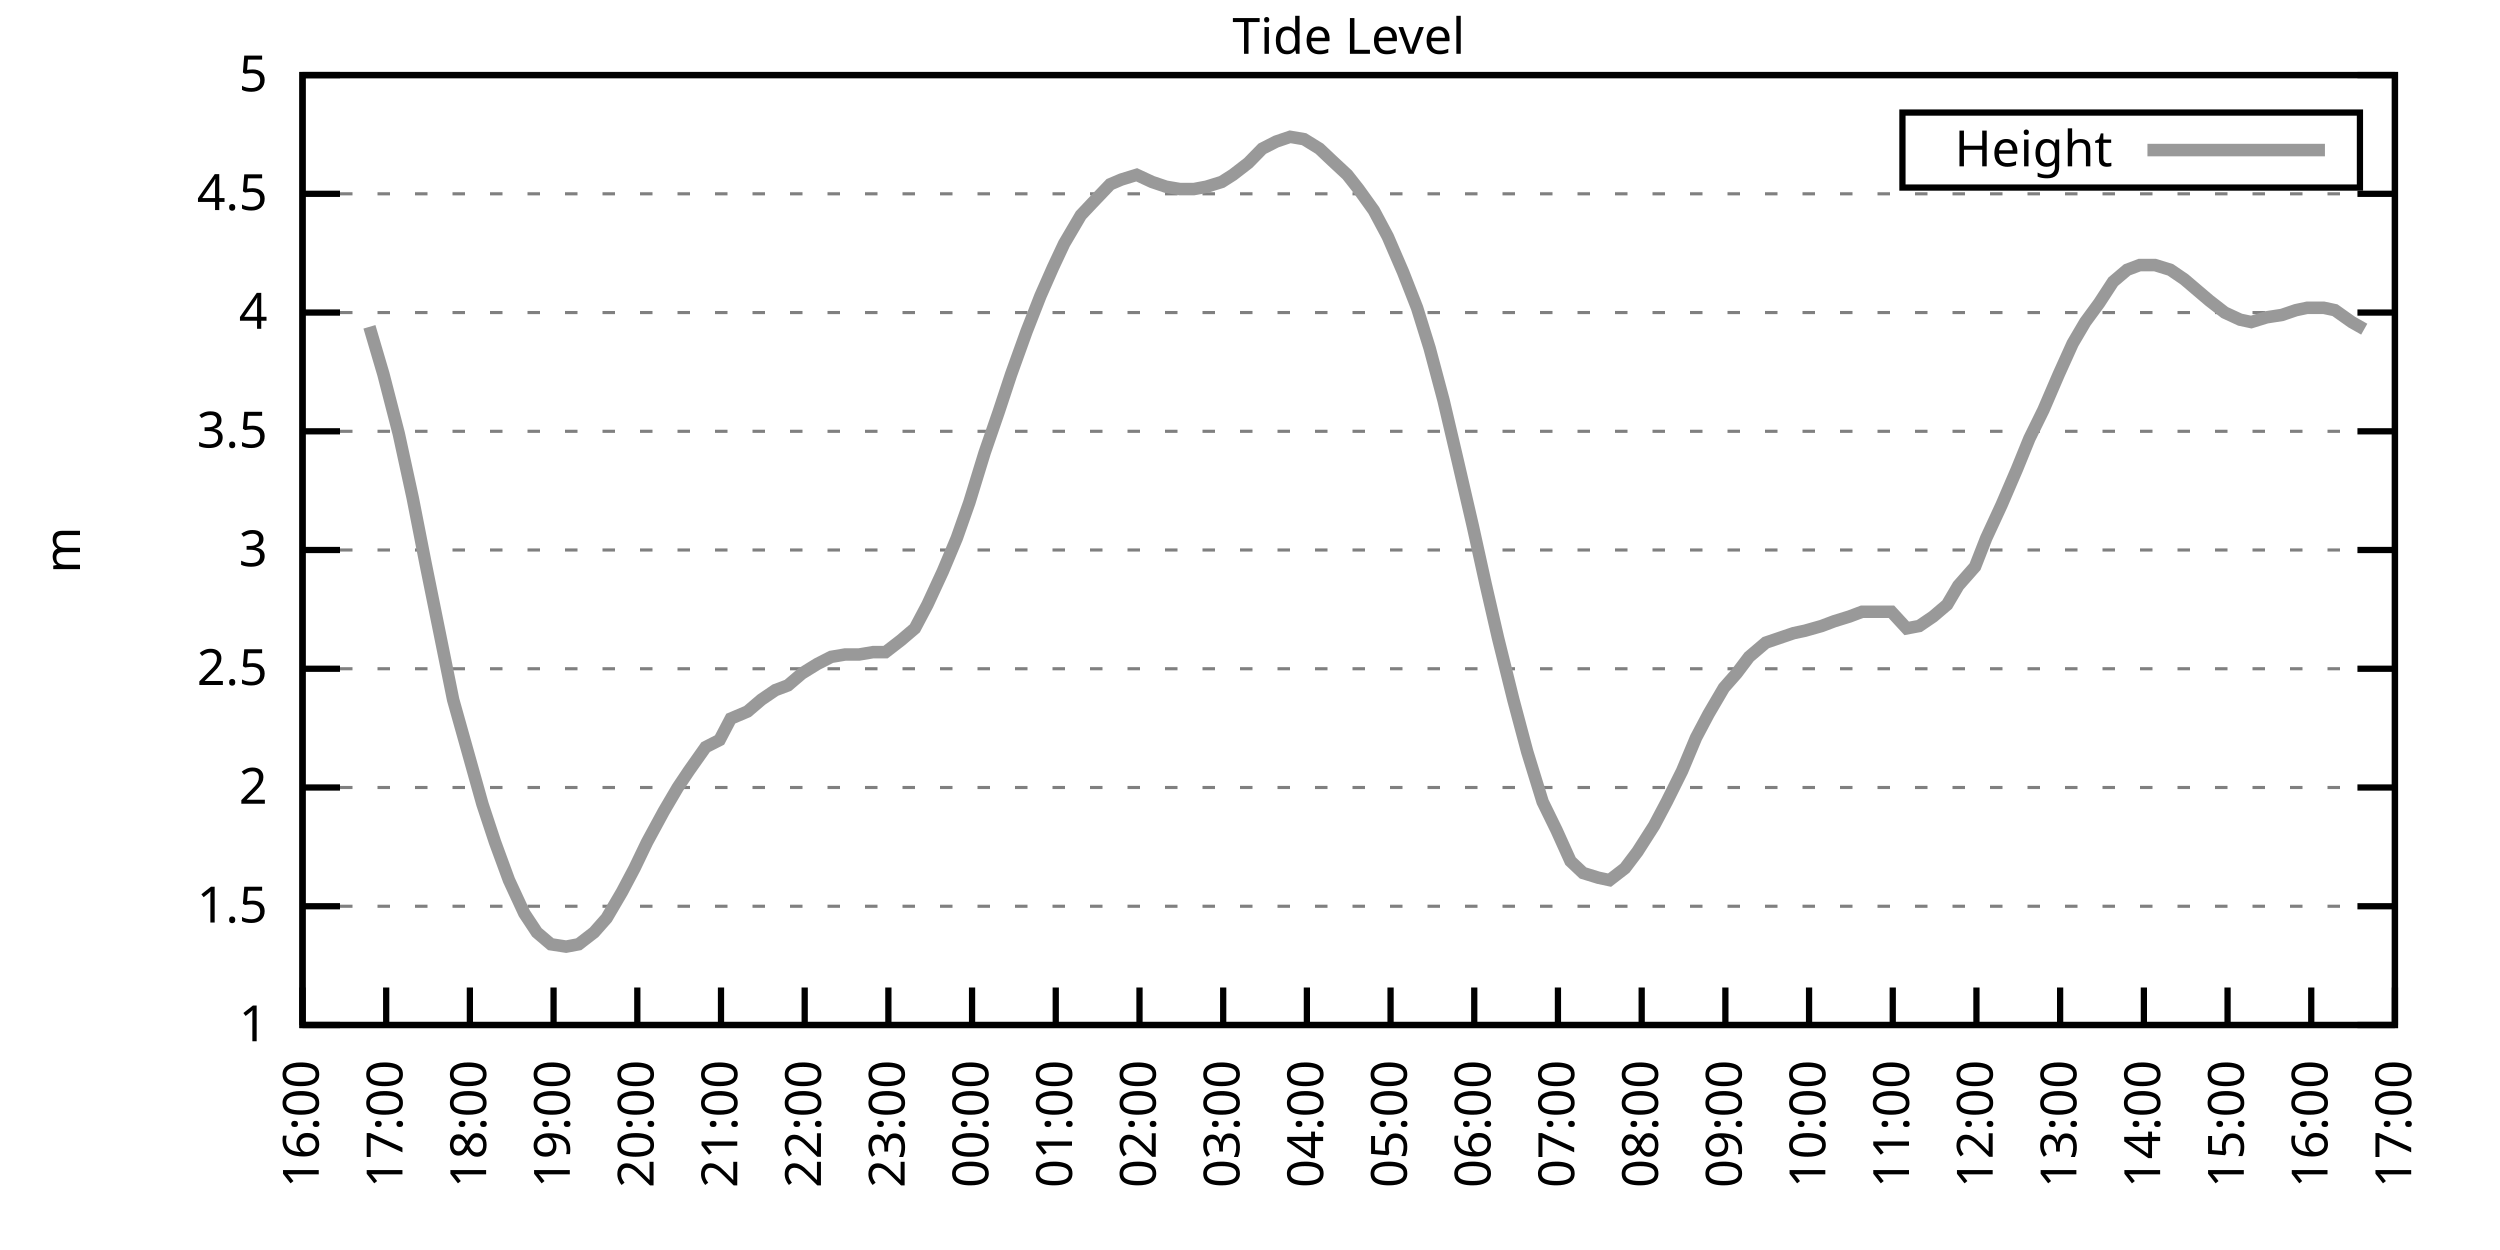
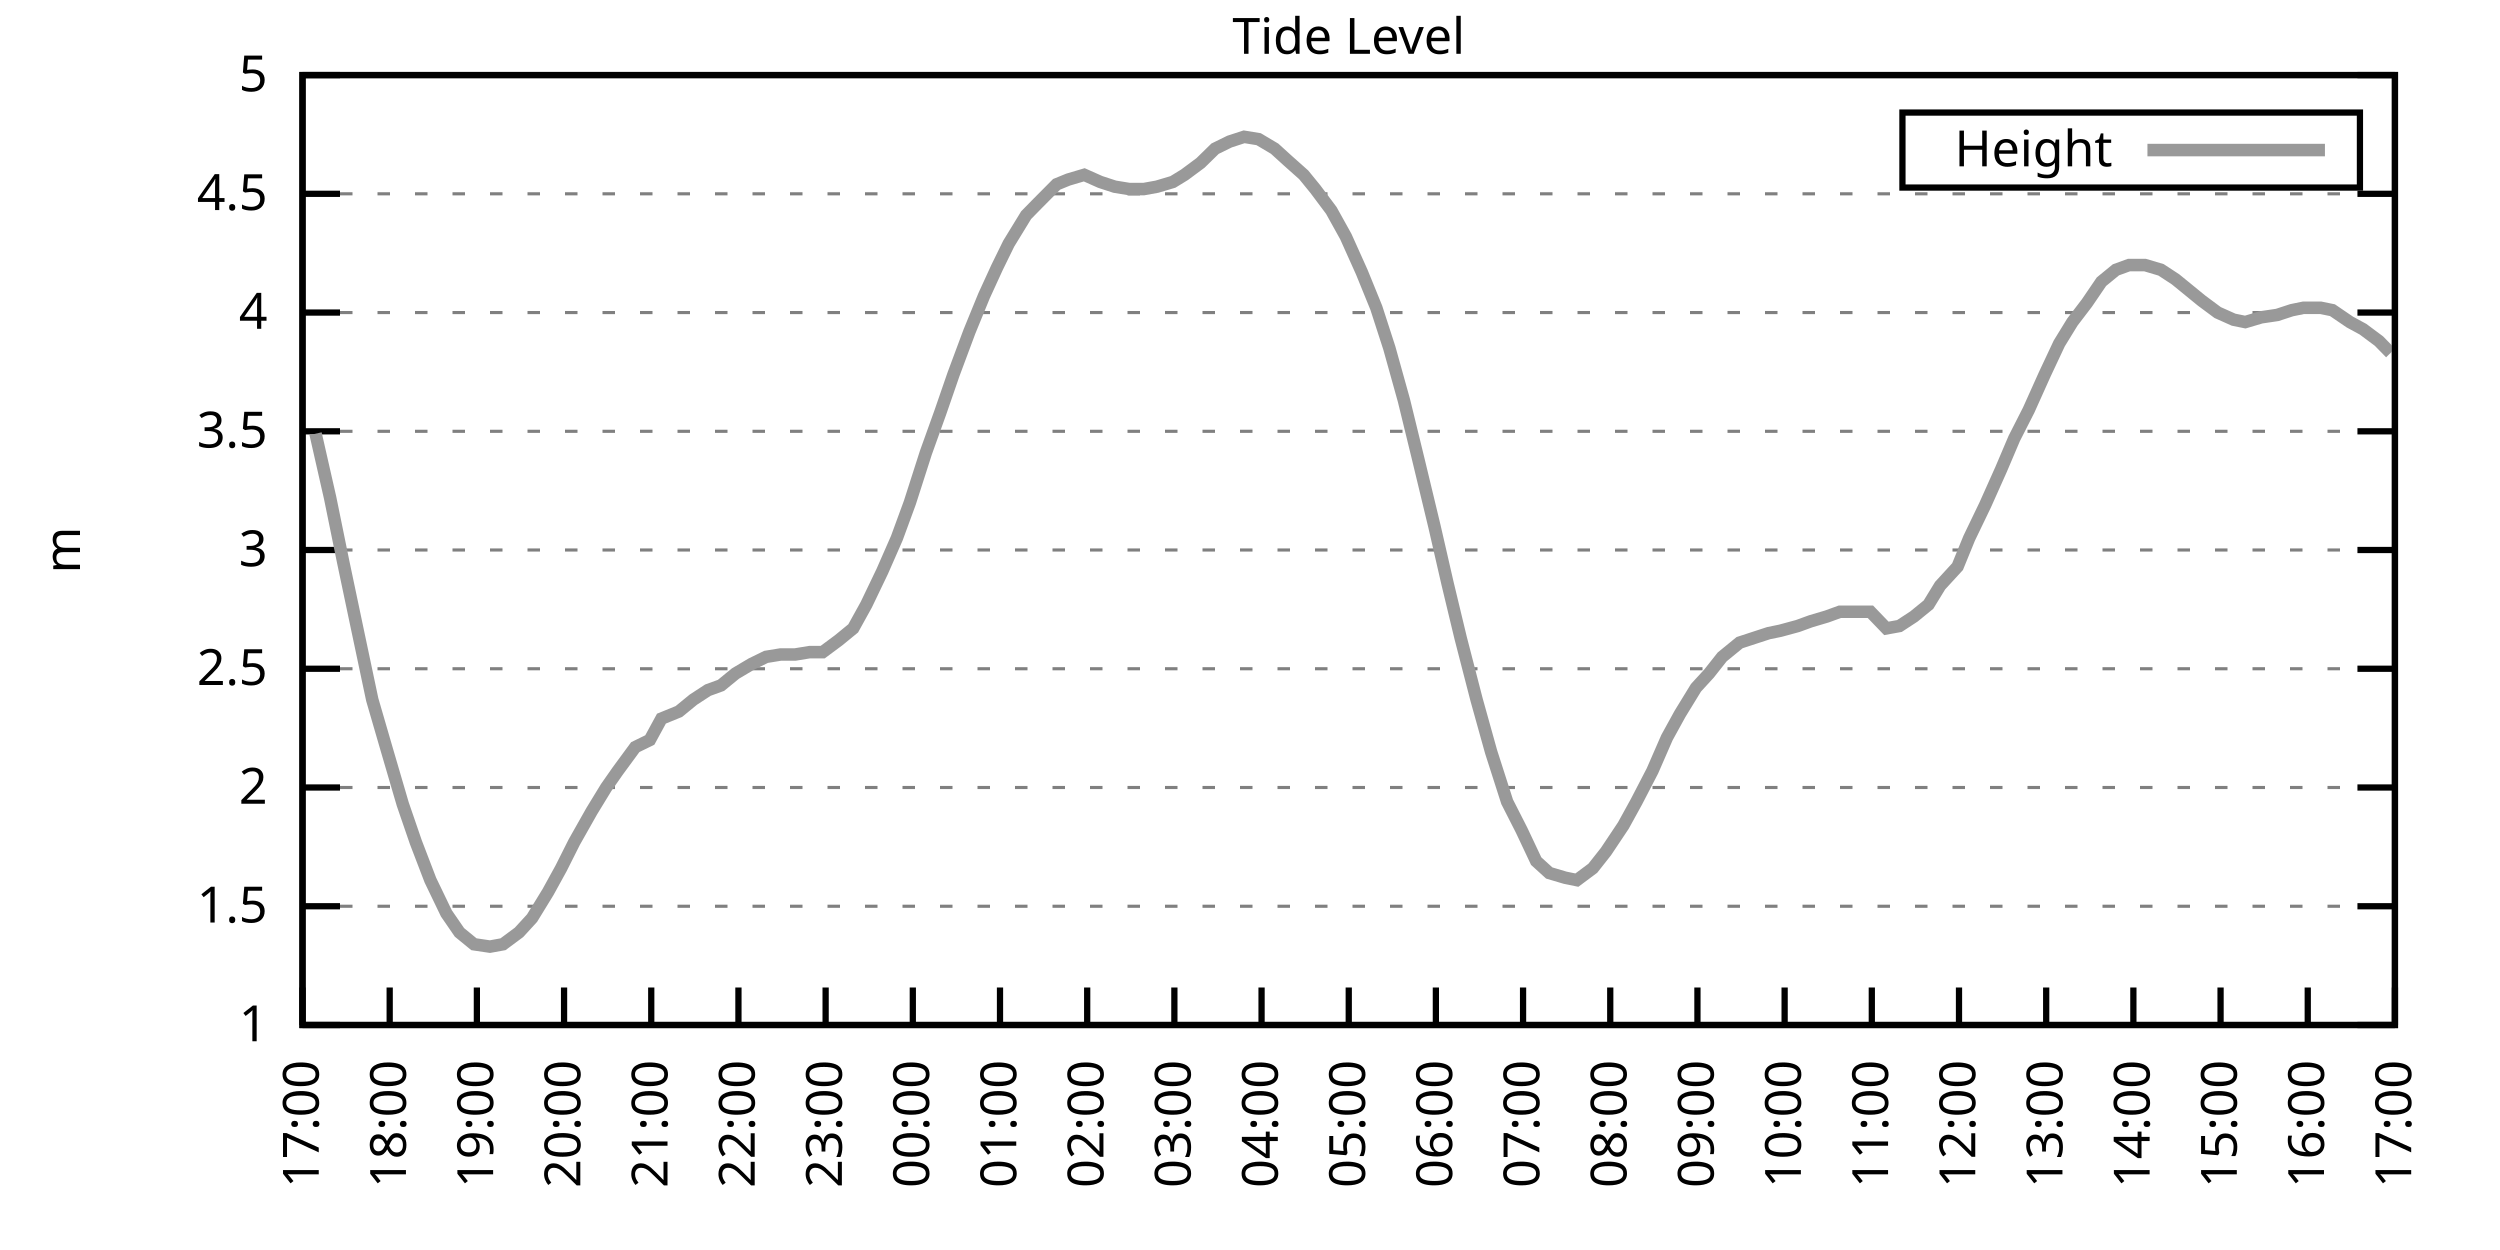
<svg xmlns="http://www.w3.org/2000/svg" xmlns:xlink="http://www.w3.org/1999/xlink" width="400" height="200" viewBox="0 0 400 200">
  <g id="gnuplot_canvas">
    <rect x="0" y="0" width="400" height="200" fill="none" />
    <defs>
      <circle id="gpDot" r="0.5" stroke-width="0.5" stroke="currentColor" />
      <path id="gpPt0" stroke-width="0.333" stroke="currentColor" d="M-1,0 h2 M0,-1 v2" />
      <path id="gpPt1" stroke-width="0.333" stroke="currentColor" d="M-1,-1 L1,1 M1,-1 L-1,1" />
      <path id="gpPt2" stroke-width="0.333" stroke="currentColor" d="M-1,0 L1,0 M0,-1 L0,1 M-1,-1 L1,1 M-1,1 L1,-1" />
      <rect id="gpPt3" stroke-width="0.333" stroke="currentColor" x="-1" y="-1" width="2" height="2" />
      <rect id="gpPt4" stroke-width="0.333" stroke="currentColor" fill="currentColor" x="-1" y="-1" width="2" height="2" />
      <circle id="gpPt5" stroke-width="0.333" stroke="currentColor" cx="0" cy="0" r="1" />
      <use xlink:href="#gpPt5" id="gpPt6" fill="currentColor" stroke="none" />
      <path id="gpPt7" stroke-width="0.333" stroke="currentColor" d="M0,-1.33 L-1.33,0.67 L1.33,0.67 z" />
      <use xlink:href="#gpPt7" id="gpPt8" fill="currentColor" stroke="none" />
      <use xlink:href="#gpPt7" id="gpPt9" stroke="currentColor" transform="rotate(180)" />
      <use xlink:href="#gpPt9" id="gpPt10" fill="currentColor" stroke="none" />
      <use xlink:href="#gpPt3" id="gpPt11" stroke="currentColor" transform="rotate(45)" />
      <use xlink:href="#gpPt11" id="gpPt12" fill="currentColor" stroke="none" />
      <path id="gpPt13" stroke-width="0.333" stroke="currentColor" d="M0,1.330 L1.265,0.411 L0.782,-1.067 L-0.782,-1.076 L-1.265,0.411 z" />
      <use xlink:href="#gpPt13" id="gpPt14" fill="currentColor" stroke="none" />
      <filter id="textbox" filterUnits="objectBoundingBox" x="0" y="0" height="1" width="1">
        <feFlood flood-color="white" flood-opacity="1" result="bgnd" />
        <feComposite in="SourceGraphic" in2="bgnd" operator="atop" />
      </filter>
      <filter id="greybox" filterUnits="objectBoundingBox" x="0" y="0" height="1" width="1">
        <feFlood flood-color="lightgrey" flood-opacity="1" result="grey" />
        <feComposite in="SourceGraphic" in2="grey" operator="atop" />
      </filter>
    </defs>
    <g fill="none" color="white" stroke="currentColor" stroke-width="1.00" stroke-linecap="butt" stroke-linejoin="miter">
</g>
    <g fill="none" color="black" stroke="currentColor" stroke-width="1.00" stroke-linecap="butt" stroke-linejoin="miter">
      <g stroke="none" shape-rendering="crispEdges">
        <polygon fill="rgb(255, 255, 255)" points="48.40,164.00 383.18,164.00 383.18,12.02 48.40,12.02 " />
      </g>
    </g>
    <g fill="none" color="black" stroke="currentColor" stroke-width="1.00" stroke-linecap="butt" stroke-linejoin="miter">
</g>
    <g fill="none" color="black" stroke="black" stroke-width="0.50" stroke-linecap="butt" stroke-linejoin="miter">
</g>
    <g fill="none" color="gray" stroke="currentColor" stroke-width="0.50" stroke-linecap="butt" stroke-linejoin="miter">
      <path stroke="gray" stroke-dasharray="2,4" class="gridline" d="M48.40,164.00 L383.19,164.00  " />
    </g>
    <g fill="none" color="gray" stroke="gray" stroke-width="1.00" stroke-linecap="butt" stroke-linejoin="miter">
</g>
    <g fill="none" color="black" stroke="currentColor" stroke-width="1.00" stroke-linecap="butt" stroke-linejoin="miter">
      <path stroke="black" d="M48.40,164.00 L54.40,164.00 M383.19,164.00 L377.19,164.00  " />
      <g transform="translate(42.80,166.60)" stroke="none" fill="black" font-family="Sans" font-size="8.00" text-anchor="end">
        <text>
          <tspan font-family="Sans"> 1</tspan>
        </text>
      </g>
    </g>
    <g fill="none" color="black" stroke="currentColor" stroke-width="1.00" stroke-linecap="butt" stroke-linejoin="miter">
</g>
    <g fill="none" color="black" stroke="black" stroke-width="0.50" stroke-linecap="butt" stroke-linejoin="miter">
</g>
    <g fill="none" color="gray" stroke="currentColor" stroke-width="0.50" stroke-linecap="butt" stroke-linejoin="miter">
      <path stroke="gray" stroke-dasharray="2,4" class="gridline" d="M48.40,145.00 L383.19,145.00  " />
    </g>
    <g fill="none" color="gray" stroke="gray" stroke-width="1.00" stroke-linecap="butt" stroke-linejoin="miter">
</g>
    <g fill="none" color="black" stroke="currentColor" stroke-width="1.00" stroke-linecap="butt" stroke-linejoin="miter">
      <path stroke="black" d="M48.40,145.00 L54.40,145.00 M383.19,145.00 L377.19,145.00  " />
      <g transform="translate(42.80,147.60)" stroke="none" fill="black" font-family="Sans" font-size="8.00" text-anchor="end">
        <text>
          <tspan font-family="Sans"> 1.5</tspan>
        </text>
      </g>
    </g>
    <g fill="none" color="black" stroke="currentColor" stroke-width="1.00" stroke-linecap="butt" stroke-linejoin="miter">
</g>
    <g fill="none" color="black" stroke="black" stroke-width="0.50" stroke-linecap="butt" stroke-linejoin="miter">
</g>
    <g fill="none" color="gray" stroke="currentColor" stroke-width="0.50" stroke-linecap="butt" stroke-linejoin="miter">
      <path stroke="gray" stroke-dasharray="2,4" class="gridline" d="M48.40,126.00 L383.19,126.00  " />
    </g>
    <g fill="none" color="gray" stroke="gray" stroke-width="1.00" stroke-linecap="butt" stroke-linejoin="miter">
</g>
    <g fill="none" color="black" stroke="currentColor" stroke-width="1.00" stroke-linecap="butt" stroke-linejoin="miter">
      <path stroke="black" d="M48.40,126.00 L54.40,126.00 M383.19,126.00 L377.19,126.00  " />
      <g transform="translate(42.80,128.60)" stroke="none" fill="black" font-family="Sans" font-size="8.00" text-anchor="end">
        <text>
          <tspan font-family="Sans"> 2</tspan>
        </text>
      </g>
    </g>
    <g fill="none" color="black" stroke="currentColor" stroke-width="1.00" stroke-linecap="butt" stroke-linejoin="miter">
</g>
    <g fill="none" color="black" stroke="black" stroke-width="0.50" stroke-linecap="butt" stroke-linejoin="miter">
</g>
    <g fill="none" color="gray" stroke="currentColor" stroke-width="0.50" stroke-linecap="butt" stroke-linejoin="miter">
      <path stroke="gray" stroke-dasharray="2,4" class="gridline" d="M48.40,107.00 L383.19,107.00  " />
    </g>
    <g fill="none" color="gray" stroke="gray" stroke-width="1.00" stroke-linecap="butt" stroke-linejoin="miter">
</g>
    <g fill="none" color="black" stroke="currentColor" stroke-width="1.00" stroke-linecap="butt" stroke-linejoin="miter">
      <path stroke="black" d="M48.40,107.00 L54.40,107.00 M383.19,107.00 L377.19,107.00  " />
      <g transform="translate(42.80,109.60)" stroke="none" fill="black" font-family="Sans" font-size="8.00" text-anchor="end">
        <text>
          <tspan font-family="Sans"> 2.5</tspan>
        </text>
      </g>
    </g>
    <g fill="none" color="black" stroke="currentColor" stroke-width="1.00" stroke-linecap="butt" stroke-linejoin="miter">
</g>
    <g fill="none" color="black" stroke="black" stroke-width="0.50" stroke-linecap="butt" stroke-linejoin="miter">
</g>
    <g fill="none" color="gray" stroke="currentColor" stroke-width="0.50" stroke-linecap="butt" stroke-linejoin="miter">
      <path stroke="gray" stroke-dasharray="2,4" class="gridline" d="M48.40,88.00 L383.19,88.00  " />
    </g>
    <g fill="none" color="gray" stroke="gray" stroke-width="1.00" stroke-linecap="butt" stroke-linejoin="miter">
</g>
    <g fill="none" color="black" stroke="currentColor" stroke-width="1.00" stroke-linecap="butt" stroke-linejoin="miter">
      <path stroke="black" d="M48.40,88.00 L54.40,88.00 M383.19,88.00 L377.19,88.00  " />
      <g transform="translate(42.80,90.60)" stroke="none" fill="black" font-family="Sans" font-size="8.00" text-anchor="end">
        <text>
          <tspan font-family="Sans"> 3</tspan>
        </text>
      </g>
    </g>
    <g fill="none" color="black" stroke="currentColor" stroke-width="1.00" stroke-linecap="butt" stroke-linejoin="miter">
</g>
    <g fill="none" color="black" stroke="black" stroke-width="0.50" stroke-linecap="butt" stroke-linejoin="miter">
</g>
    <g fill="none" color="gray" stroke="currentColor" stroke-width="0.50" stroke-linecap="butt" stroke-linejoin="miter">
      <path stroke="gray" stroke-dasharray="2,4" class="gridline" d="M48.40,69.01 L383.19,69.01  " />
    </g>
    <g fill="none" color="gray" stroke="gray" stroke-width="1.00" stroke-linecap="butt" stroke-linejoin="miter">
</g>
    <g fill="none" color="black" stroke="currentColor" stroke-width="1.00" stroke-linecap="butt" stroke-linejoin="miter">
      <path stroke="black" d="M48.40,69.01 L54.40,69.01 M383.19,69.01 L377.19,69.01  " />
      <g transform="translate(42.80,71.61)" stroke="none" fill="black" font-family="Sans" font-size="8.00" text-anchor="end">
        <text>
          <tspan font-family="Sans"> 3.5</tspan>
        </text>
      </g>
    </g>
    <g fill="none" color="black" stroke="currentColor" stroke-width="1.00" stroke-linecap="butt" stroke-linejoin="miter">
</g>
    <g fill="none" color="black" stroke="black" stroke-width="0.50" stroke-linecap="butt" stroke-linejoin="miter">
</g>
    <g fill="none" color="gray" stroke="currentColor" stroke-width="0.50" stroke-linecap="butt" stroke-linejoin="miter">
      <path stroke="gray" stroke-dasharray="2,4" class="gridline" d="M48.40,50.01 L383.19,50.01  " />
    </g>
    <g fill="none" color="gray" stroke="gray" stroke-width="1.00" stroke-linecap="butt" stroke-linejoin="miter">
</g>
    <g fill="none" color="black" stroke="currentColor" stroke-width="1.00" stroke-linecap="butt" stroke-linejoin="miter">
      <path stroke="black" d="M48.40,50.01 L54.40,50.01 M383.19,50.01 L377.19,50.01  " />
      <g transform="translate(42.80,52.61)" stroke="none" fill="black" font-family="Sans" font-size="8.00" text-anchor="end">
        <text>
          <tspan font-family="Sans"> 4</tspan>
        </text>
      </g>
    </g>
    <g fill="none" color="black" stroke="currentColor" stroke-width="1.00" stroke-linecap="butt" stroke-linejoin="miter">
</g>
    <g fill="none" color="black" stroke="black" stroke-width="0.50" stroke-linecap="butt" stroke-linejoin="miter">
</g>
    <g fill="none" color="gray" stroke="currentColor" stroke-width="0.50" stroke-linecap="butt" stroke-linejoin="miter">
      <path stroke="gray" stroke-dasharray="2,4" class="gridline" d="M48.40,31.01 L383.19,31.01  " />
    </g>
    <g fill="none" color="gray" stroke="gray" stroke-width="1.00" stroke-linecap="butt" stroke-linejoin="miter">
</g>
    <g fill="none" color="black" stroke="currentColor" stroke-width="1.00" stroke-linecap="butt" stroke-linejoin="miter">
      <path stroke="black" d="M48.40,31.01 L54.40,31.01 M383.19,31.01 L377.19,31.01  " />
      <g transform="translate(42.80,33.61)" stroke="none" fill="black" font-family="Sans" font-size="8.00" text-anchor="end">
        <text>
          <tspan font-family="Sans"> 4.5</tspan>
        </text>
      </g>
    </g>
    <g fill="none" color="black" stroke="currentColor" stroke-width="1.00" stroke-linecap="butt" stroke-linejoin="miter">
</g>
    <g fill="none" color="black" stroke="black" stroke-width="0.50" stroke-linecap="butt" stroke-linejoin="miter">
</g>
    <g fill="none" color="gray" stroke="currentColor" stroke-width="0.50" stroke-linecap="butt" stroke-linejoin="miter">
      <path stroke="gray" stroke-dasharray="2,4" class="gridline" d="M48.40,12.01 L383.19,12.01  " />
    </g>
    <g fill="none" color="gray" stroke="gray" stroke-width="1.00" stroke-linecap="butt" stroke-linejoin="miter">
</g>
    <g fill="none" color="black" stroke="currentColor" stroke-width="1.00" stroke-linecap="butt" stroke-linejoin="miter">
      <path stroke="black" d="M48.40,12.01 L54.40,12.01 M383.19,12.01 L377.19,12.01  " />
      <g transform="translate(42.80,14.61)" stroke="none" fill="black" font-family="Sans" font-size="8.00" text-anchor="end">
        <text>
          <tspan font-family="Sans"> 5</tspan>
        </text>
      </g>
    </g>
    <g fill="none" color="black" stroke="currentColor" stroke-width="1.00" stroke-linecap="butt" stroke-linejoin="miter">
      <path stroke="black" d="M48.40,164.00 L48.40,158.00  " />
      <g transform="translate(51.00,169.60) rotate(270.00)" stroke="none" fill="black" font-family="Sans" font-size="8.00" text-anchor="end">
        <text>
-           <tspan font-family="Sans">16:00</tspan>
-         </text>
-       </g>
-     </g>
-     <g fill="none" color="black" stroke="currentColor" stroke-width="1.00" stroke-linecap="butt" stroke-linejoin="miter">
-       <path stroke="black" d="M61.79,164.00 L61.79,158.00  " />
-       <g transform="translate(64.39,169.60) rotate(270.00)" stroke="none" fill="black" font-family="Sans" font-size="8.00" text-anchor="end">
-         <text>
          <tspan font-family="Sans">17:00</tspan>
        </text>
      </g>
    </g>
    <g fill="none" color="black" stroke="currentColor" stroke-width="1.00" stroke-linecap="butt" stroke-linejoin="miter">
-       <path stroke="black" d="M75.18,164.00 L75.18,158.00  " />
-       <g transform="translate(77.78,169.60) rotate(270.00)" stroke="none" fill="black" font-family="Sans" font-size="8.00" text-anchor="end">
+       <path stroke="black" d="M62.35,164.00 L62.35,158.00  " />
+       <g transform="translate(64.95,169.60) rotate(270.00)" stroke="none" fill="black" font-family="Sans" font-size="8.00" text-anchor="end">
        <text>
          <tspan font-family="Sans">18:00</tspan>
        </text>
      </g>
    </g>
    <g fill="none" color="black" stroke="currentColor" stroke-width="1.00" stroke-linecap="butt" stroke-linejoin="miter">
-       <path stroke="black" d="M88.57,164.00 L88.57,158.00  " />
-       <g transform="translate(91.17,169.60) rotate(270.00)" stroke="none" fill="black" font-family="Sans" font-size="8.00" text-anchor="end">
+       <path stroke="black" d="M76.30,164.00 L76.30,158.00  " />
+       <g transform="translate(78.90,169.60) rotate(270.00)" stroke="none" fill="black" font-family="Sans" font-size="8.00" text-anchor="end">
        <text>
          <tspan font-family="Sans">19:00</tspan>
        </text>
      </g>
    </g>
    <g fill="none" color="black" stroke="currentColor" stroke-width="1.00" stroke-linecap="butt" stroke-linejoin="miter">
-       <path stroke="black" d="M101.97,164.00 L101.97,158.00  " />
-       <g transform="translate(104.57,169.60) rotate(270.00)" stroke="none" fill="black" font-family="Sans" font-size="8.00" text-anchor="end">
+       <path stroke="black" d="M90.25,164.00 L90.25,158.00  " />
+       <g transform="translate(92.85,169.60) rotate(270.00)" stroke="none" fill="black" font-family="Sans" font-size="8.00" text-anchor="end">
        <text>
          <tspan font-family="Sans">20:00</tspan>
        </text>
      </g>
    </g>
    <g fill="none" color="black" stroke="currentColor" stroke-width="1.00" stroke-linecap="butt" stroke-linejoin="miter">
-       <path stroke="black" d="M115.36,164.00 L115.36,158.00  " />
-       <g transform="translate(117.96,169.60) rotate(270.00)" stroke="none" fill="black" font-family="Sans" font-size="8.00" text-anchor="end">
+       <path stroke="black" d="M104.20,164.00 L104.20,158.00  " />
+       <g transform="translate(106.80,169.60) rotate(270.00)" stroke="none" fill="black" font-family="Sans" font-size="8.00" text-anchor="end">
        <text>
          <tspan font-family="Sans">21:00</tspan>
        </text>
      </g>
    </g>
    <g fill="none" color="black" stroke="currentColor" stroke-width="1.00" stroke-linecap="butt" stroke-linejoin="miter">
-       <path stroke="black" d="M128.75,164.00 L128.75,158.00  " />
-       <g transform="translate(131.35,169.60) rotate(270.00)" stroke="none" fill="black" font-family="Sans" font-size="8.00" text-anchor="end">
+       <path stroke="black" d="M118.15,164.00 L118.15,158.00  " />
+       <g transform="translate(120.75,169.60) rotate(270.00)" stroke="none" fill="black" font-family="Sans" font-size="8.00" text-anchor="end">
        <text>
          <tspan font-family="Sans">22:00</tspan>
        </text>
      </g>
    </g>
    <g fill="none" color="black" stroke="currentColor" stroke-width="1.00" stroke-linecap="butt" stroke-linejoin="miter">
-       <path stroke="black" d="M142.14,164.00 L142.14,158.00  " />
-       <g transform="translate(144.74,169.60) rotate(270.00)" stroke="none" fill="black" font-family="Sans" font-size="8.00" text-anchor="end">
+       <path stroke="black" d="M132.10,164.00 L132.10,158.00  " />
+       <g transform="translate(134.70,169.60) rotate(270.00)" stroke="none" fill="black" font-family="Sans" font-size="8.00" text-anchor="end">
        <text>
          <tspan font-family="Sans">23:00</tspan>
        </text>
      </g>
    </g>
    <g fill="none" color="black" stroke="currentColor" stroke-width="1.00" stroke-linecap="butt" stroke-linejoin="miter">
-       <path stroke="black" d="M155.53,164.00 L155.53,158.00  " />
-       <g transform="translate(158.13,169.60) rotate(270.00)" stroke="none" fill="black" font-family="Sans" font-size="8.00" text-anchor="end">
+       <path stroke="black" d="M146.05,164.00 L146.05,158.00  " />
+       <g transform="translate(148.65,169.60) rotate(270.00)" stroke="none" fill="black" font-family="Sans" font-size="8.00" text-anchor="end">
        <text>
          <tspan font-family="Sans">00:00</tspan>
        </text>
      </g>
    </g>
    <g fill="none" color="black" stroke="currentColor" stroke-width="1.00" stroke-linecap="butt" stroke-linejoin="miter">
-       <path stroke="black" d="M168.92,164.00 L168.92,158.00  " />
-       <g transform="translate(171.52,169.60) rotate(270.00)" stroke="none" fill="black" font-family="Sans" font-size="8.00" text-anchor="end">
+       <path stroke="black" d="M160.00,164.00 L160.00,158.00  " />
+       <g transform="translate(162.60,169.60) rotate(270.00)" stroke="none" fill="black" font-family="Sans" font-size="8.00" text-anchor="end">
        <text>
          <tspan font-family="Sans">01:00</tspan>
        </text>
      </g>
    </g>
    <g fill="none" color="black" stroke="currentColor" stroke-width="1.00" stroke-linecap="butt" stroke-linejoin="miter">
-       <path stroke="black" d="M182.32,164.00 L182.32,158.00  " />
-       <g transform="translate(184.92,169.60) rotate(270.00)" stroke="none" fill="black" font-family="Sans" font-size="8.00" text-anchor="end">
+       <path stroke="black" d="M173.95,164.00 L173.95,158.00  " />
+       <g transform="translate(176.55,169.60) rotate(270.00)" stroke="none" fill="black" font-family="Sans" font-size="8.00" text-anchor="end">
        <text>
          <tspan font-family="Sans">02:00</tspan>
        </text>
      </g>
    </g>
    <g fill="none" color="black" stroke="currentColor" stroke-width="1.00" stroke-linecap="butt" stroke-linejoin="miter">
-       <path stroke="black" d="M195.71,164.00 L195.71,158.00  " />
-       <g transform="translate(198.31,169.60) rotate(270.00)" stroke="none" fill="black" font-family="Sans" font-size="8.00" text-anchor="end">
+       <path stroke="black" d="M187.90,164.00 L187.90,158.00  " />
+       <g transform="translate(190.50,169.60) rotate(270.00)" stroke="none" fill="black" font-family="Sans" font-size="8.00" text-anchor="end">
        <text>
          <tspan font-family="Sans">03:00</tspan>
        </text>
      </g>
    </g>
    <g fill="none" color="black" stroke="currentColor" stroke-width="1.00" stroke-linecap="butt" stroke-linejoin="miter">
-       <path stroke="black" d="M209.10,164.00 L209.10,158.00  " />
-       <g transform="translate(211.70,169.60) rotate(270.00)" stroke="none" fill="black" font-family="Sans" font-size="8.00" text-anchor="end">
+       <path stroke="black" d="M201.85,164.00 L201.85,158.00  " />
+       <g transform="translate(204.45,169.60) rotate(270.00)" stroke="none" fill="black" font-family="Sans" font-size="8.00" text-anchor="end">
        <text>
          <tspan font-family="Sans">04:00</tspan>
        </text>
      </g>
    </g>
    <g fill="none" color="black" stroke="currentColor" stroke-width="1.00" stroke-linecap="butt" stroke-linejoin="miter">
-       <path stroke="black" d="M222.49,164.00 L222.49,158.00  " />
-       <g transform="translate(225.09,169.60) rotate(270.00)" stroke="none" fill="black" font-family="Sans" font-size="8.00" text-anchor="end">
+       <path stroke="black" d="M215.80,164.00 L215.80,158.00  " />
+       <g transform="translate(218.40,169.60) rotate(270.00)" stroke="none" fill="black" font-family="Sans" font-size="8.00" text-anchor="end">
        <text>
          <tspan font-family="Sans">05:00</tspan>
        </text>
      </g>
    </g>
    <g fill="none" color="black" stroke="currentColor" stroke-width="1.00" stroke-linecap="butt" stroke-linejoin="miter">
-       <path stroke="black" d="M235.88,164.00 L235.88,158.00  " />
-       <g transform="translate(238.48,169.60) rotate(270.00)" stroke="none" fill="black" font-family="Sans" font-size="8.00" text-anchor="end">
+       <path stroke="black" d="M229.74,164.00 L229.74,158.00  " />
+       <g transform="translate(232.34,169.60) rotate(270.00)" stroke="none" fill="black" font-family="Sans" font-size="8.00" text-anchor="end">
        <text>
          <tspan font-family="Sans">06:00</tspan>
        </text>
      </g>
    </g>
    <g fill="none" color="black" stroke="currentColor" stroke-width="1.00" stroke-linecap="butt" stroke-linejoin="miter">
-       <path stroke="black" d="M249.27,164.00 L249.27,158.00  " />
-       <g transform="translate(251.87,169.60) rotate(270.00)" stroke="none" fill="black" font-family="Sans" font-size="8.00" text-anchor="end">
+       <path stroke="black" d="M243.69,164.00 L243.69,158.00  " />
+       <g transform="translate(246.29,169.60) rotate(270.00)" stroke="none" fill="black" font-family="Sans" font-size="8.00" text-anchor="end">
        <text>
          <tspan font-family="Sans">07:00</tspan>
        </text>
      </g>
    </g>
    <g fill="none" color="black" stroke="currentColor" stroke-width="1.00" stroke-linecap="butt" stroke-linejoin="miter">
-       <path stroke="black" d="M262.67,164.00 L262.67,158.00  " />
-       <g transform="translate(265.27,169.60) rotate(270.00)" stroke="none" fill="black" font-family="Sans" font-size="8.00" text-anchor="end">
+       <path stroke="black" d="M257.64,164.00 L257.64,158.00  " />
+       <g transform="translate(260.24,169.60) rotate(270.00)" stroke="none" fill="black" font-family="Sans" font-size="8.00" text-anchor="end">
        <text>
          <tspan font-family="Sans">08:00</tspan>
        </text>
      </g>
    </g>
    <g fill="none" color="black" stroke="currentColor" stroke-width="1.00" stroke-linecap="butt" stroke-linejoin="miter">
-       <path stroke="black" d="M276.06,164.00 L276.06,158.00  " />
-       <g transform="translate(278.66,169.60) rotate(270.00)" stroke="none" fill="black" font-family="Sans" font-size="8.00" text-anchor="end">
+       <path stroke="black" d="M271.59,164.00 L271.59,158.00  " />
+       <g transform="translate(274.19,169.60) rotate(270.00)" stroke="none" fill="black" font-family="Sans" font-size="8.00" text-anchor="end">
        <text>
          <tspan font-family="Sans">09:00</tspan>
        </text>
      </g>
    </g>
    <g fill="none" color="black" stroke="currentColor" stroke-width="1.00" stroke-linecap="butt" stroke-linejoin="miter">
-       <path stroke="black" d="M289.45,164.00 L289.45,158.00  " />
-       <g transform="translate(292.05,169.60) rotate(270.00)" stroke="none" fill="black" font-family="Sans" font-size="8.00" text-anchor="end">
+       <path stroke="black" d="M285.54,164.00 L285.54,158.00  " />
+       <g transform="translate(288.14,169.60) rotate(270.00)" stroke="none" fill="black" font-family="Sans" font-size="8.00" text-anchor="end">
        <text>
          <tspan font-family="Sans">10:00</tspan>
        </text>
      </g>
    </g>
    <g fill="none" color="black" stroke="currentColor" stroke-width="1.00" stroke-linecap="butt" stroke-linejoin="miter">
-       <path stroke="black" d="M302.84,164.00 L302.84,158.00  " />
-       <g transform="translate(305.44,169.60) rotate(270.00)" stroke="none" fill="black" font-family="Sans" font-size="8.00" text-anchor="end">
+       <path stroke="black" d="M299.49,164.00 L299.49,158.00  " />
+       <g transform="translate(302.09,169.60) rotate(270.00)" stroke="none" fill="black" font-family="Sans" font-size="8.00" text-anchor="end">
        <text>
          <tspan font-family="Sans">11:00</tspan>
        </text>
      </g>
    </g>
    <g fill="none" color="black" stroke="currentColor" stroke-width="1.00" stroke-linecap="butt" stroke-linejoin="miter">
-       <path stroke="black" d="M316.23,164.00 L316.23,158.00  " />
-       <g transform="translate(318.83,169.60) rotate(270.00)" stroke="none" fill="black" font-family="Sans" font-size="8.00" text-anchor="end">
+       <path stroke="black" d="M313.44,164.00 L313.44,158.00  " />
+       <g transform="translate(316.04,169.60) rotate(270.00)" stroke="none" fill="black" font-family="Sans" font-size="8.00" text-anchor="end">
        <text>
          <tspan font-family="Sans">12:00</tspan>
        </text>
      </g>
    </g>
    <g fill="none" color="black" stroke="currentColor" stroke-width="1.00" stroke-linecap="butt" stroke-linejoin="miter">
-       <path stroke="black" d="M329.62,164.00 L329.62,158.00  " />
-       <g transform="translate(332.22,169.60) rotate(270.00)" stroke="none" fill="black" font-family="Sans" font-size="8.00" text-anchor="end">
+       <path stroke="black" d="M327.39,164.00 L327.39,158.00  " />
+       <g transform="translate(329.99,169.60) rotate(270.00)" stroke="none" fill="black" font-family="Sans" font-size="8.00" text-anchor="end">
        <text>
          <tspan font-family="Sans">13:00</tspan>
        </text>
      </g>
    </g>
    <g fill="none" color="black" stroke="currentColor" stroke-width="1.00" stroke-linecap="butt" stroke-linejoin="miter">
-       <path stroke="black" d="M343.02,164.00 L343.02,158.00  " />
-       <g transform="translate(345.62,169.60) rotate(270.00)" stroke="none" fill="black" font-family="Sans" font-size="8.00" text-anchor="end">
+       <path stroke="black" d="M341.34,164.00 L341.34,158.00  " />
+       <g transform="translate(343.94,169.60) rotate(270.00)" stroke="none" fill="black" font-family="Sans" font-size="8.00" text-anchor="end">
        <text>
          <tspan font-family="Sans">14:00</tspan>
        </text>
      </g>
    </g>
    <g fill="none" color="black" stroke="currentColor" stroke-width="1.00" stroke-linecap="butt" stroke-linejoin="miter">
-       <path stroke="black" d="M356.41,164.00 L356.41,158.00  " />
-       <g transform="translate(359.01,169.60) rotate(270.00)" stroke="none" fill="black" font-family="Sans" font-size="8.00" text-anchor="end">
+       <path stroke="black" d="M355.29,164.00 L355.29,158.00  " />
+       <g transform="translate(357.89,169.60) rotate(270.00)" stroke="none" fill="black" font-family="Sans" font-size="8.00" text-anchor="end">
        <text>
          <tspan font-family="Sans">15:00</tspan>
        </text>
      </g>
    </g>
    <g fill="none" color="black" stroke="currentColor" stroke-width="1.00" stroke-linecap="butt" stroke-linejoin="miter">
-       <path stroke="black" d="M369.80,164.00 L369.80,158.00  " />
-       <g transform="translate(372.40,169.60) rotate(270.00)" stroke="none" fill="black" font-family="Sans" font-size="8.00" text-anchor="end">
+       <path stroke="black" d="M369.24,164.00 L369.24,158.00  " />
+       <g transform="translate(371.84,169.60) rotate(270.00)" stroke="none" fill="black" font-family="Sans" font-size="8.00" text-anchor="end">
        <text>
          <tspan font-family="Sans">16:00</tspan>
        </text>
      </g>
    </g>
    <g fill="none" color="black" stroke="currentColor" stroke-width="1.00" stroke-linecap="butt" stroke-linejoin="miter">
      <path stroke="black" d="M383.19,164.00 L383.19,158.00  " />
      <g transform="translate(385.79,169.60) rotate(270.00)" stroke="none" fill="black" font-family="Sans" font-size="8.00" text-anchor="end">
        <text>
          <tspan font-family="Sans">17:00</tspan>
        </text>
      </g>
    </g>
    <g fill="none" color="black" stroke="currentColor" stroke-width="1.00" stroke-linecap="butt" stroke-linejoin="miter">
</g>
    <g fill="none" color="black" stroke="currentColor" stroke-width="1.00" stroke-linecap="butt" stroke-linejoin="miter">
      <path stroke="black" d="M48.40,12.01 L48.40,164.00 L383.19,164.00 L383.19,12.01 L48.40,12.01 Z  " />
    </g>
    <g fill="none" color="black" stroke="currentColor" stroke-width="1.00" stroke-linecap="butt" stroke-linejoin="miter">
</g>
    <g fill="none" color="black" stroke="currentColor" stroke-width="1.00" stroke-linecap="butt" stroke-linejoin="miter">
      <path stroke="black" d="M304.39,30.01 L304.39,18.01 L377.59,18.01 L377.59,30.01 L304.39,30.01 Z  " />
    </g>
    <g id="Tide_level_plot_1">
      <g fill="none" color="white" stroke="black" stroke-width="2.00" stroke-linecap="butt" stroke-linejoin="miter">
</g>
      <g fill="none" color="black" stroke="currentColor" stroke-width="2.00" stroke-linecap="butt" stroke-linejoin="miter">
        <g transform="translate(337.99,26.61)" stroke="none" fill="black" font-family="Sans" font-size="8.00" text-anchor="end">
          <text>
            <tspan font-family="Sans">Height</tspan>
          </text>
        </g>
      </g>
      <g fill="none" color="black" stroke="currentColor" stroke-width="2.00" stroke-linecap="butt" stroke-linejoin="miter">
-         <path stroke="rgb(153, 153, 153)" d="M343.59,24.01 L371.99,24.01 M59.11,52.29 L61.35,59.89 L63.80,69.39 L66.03,79.65 L68.04,89.90 L70.27,100.92   L72.50,111.94 L74.74,119.92 L77.19,128.66 L79.20,134.74 L81.43,140.82 L83.89,146.14 L85.90,149.18 L88.13,151.08   L90.58,151.46 L92.59,151.08 L95.05,149.18 L97.06,146.90 L99.51,142.72 L101.52,138.92 L103.53,134.74 L106.21,129.80   L108.44,126.00 L110.22,123.34 L112.90,119.54 L115.13,118.40 L116.92,114.98 L119.60,113.84 L121.83,111.94 L124.06,110.42   L126.07,109.66 L128.30,107.76 L130.76,106.24 L132.99,105.10 L135.22,104.72 L137.45,104.72 L139.69,104.34 L141.69,104.34   L144.15,102.44 L146.38,100.54 L148.39,96.74 L150.85,91.42 L153.08,86.11 L155.09,80.41 L157.54,72.43 L159.77,65.97   L161.78,59.89 L164.24,53.05 L166.47,47.35 L168.48,42.79 L170.26,38.99 L172.94,34.43 L174.73,32.53 L177.63,29.49   L179.41,28.73 L181.87,27.97 L184.32,29.11 L186.56,29.87 L188.79,30.25 L191.02,30.25 L193.03,29.87 L195.48,29.11   L197.27,27.97 L199.73,26.07 L201.96,23.79 L204.19,22.65 L206.42,21.89 L208.65,22.27 L211.11,23.79 L213.12,25.69   L215.57,27.97 L217.36,30.25 L219.81,33.67 L222.04,37.85 L224.50,43.55 L226.73,49.25 L228.74,55.71 L230.97,64.07   L233.20,73.57 L235.66,84.21 L237.67,93.32 L239.68,102.06 L242.13,111.94 L244.36,120.30 L246.82,128.28 L249.05,132.84   L251.28,137.78 L253.29,139.68 L255.75,140.44 L257.53,140.82 L259.99,138.92 L262.00,136.26 L264.67,132.08 L266.68,128.28   L269.14,123.34 L271.37,118.02 L273.38,114.22 L275.83,110.04 L277.84,107.76 L279.85,105.10 L282.53,102.82 L284.76,102.06   L286.99,101.30 L288.78,100.92 L291.46,100.16 L293.47,99.40 L295.92,98.64 L297.93,97.88 L299.94,97.88 L302.62,97.88   L305.07,100.54 L307.08,100.16 L309.31,98.64 L311.54,96.74 L313.33,93.70 L316.01,90.66 L317.79,86.11 L320.25,80.79   L322.70,75.09 L324.71,70.15 L326.95,65.59 L329.40,59.89 L331.63,54.95 L333.64,51.53 L335.87,48.49 L338.10,45.07   L340.34,43.17 L342.35,42.41 L344.80,42.41 L347.26,43.17 L349.49,44.69 L351.72,46.59 L353.51,48.11 L355.96,50.01   L358.42,51.15 L360.20,51.53 L362.66,50.77 L365.11,50.39 L367.34,49.63 L369.13,49.25 L371.81,49.25 L373.59,49.63   L376.27,51.53 L378.28,52.67  " />
+         <path stroke="rgb(153, 153, 153)" d="M343.59,24.01 L371.99,24.01 M50.49,69.39 L52.82,79.65 L54.91,89.90 L57.23,100.92 L59.56,111.94 L61.88,119.92   L64.44,128.66 L66.53,134.74 L68.86,140.82 L71.42,146.14 L73.51,149.18 L75.83,151.08 L78.39,151.46 L80.48,151.08   L83.04,149.18 L85.13,146.90 L87.69,142.72 L89.78,138.92 L91.88,134.74 L94.67,129.80 L96.99,126.00 L98.85,123.34   L101.64,119.54 L103.97,118.40 L105.83,114.98 L108.62,113.84 L110.94,111.94 L113.27,110.42 L115.36,109.66 L117.68,107.76   L120.24,106.24 L122.57,105.10 L124.89,104.72 L127.22,104.72 L129.54,104.34 L131.63,104.34 L134.19,102.44 L136.51,100.54   L138.61,96.74 L141.16,91.42 L143.49,86.11 L145.58,80.41 L148.14,72.43 L150.46,65.97 L152.56,59.89 L155.11,53.05   L157.44,47.35 L159.53,42.79 L161.39,38.99 L164.18,34.43 L166.04,32.53 L169.06,29.49 L170.92,28.73 L173.48,27.97   L176.04,29.11 L178.36,29.87 L180.69,30.25 L183.01,30.25 L185.11,29.87 L187.66,29.11 L189.52,27.97 L192.08,26.07   L194.41,23.79 L196.73,22.65 L199.06,21.89 L201.38,22.27 L203.94,23.79 L206.03,25.69 L208.59,27.97 L210.45,30.25   L213.01,33.67 L215.33,37.85 L217.89,43.55 L220.21,49.25 L222.30,55.71 L224.63,64.07 L226.95,73.57 L229.51,84.21   L231.60,93.32 L233.70,102.06 L236.25,111.94 L238.58,120.30 L241.14,128.28 L243.46,132.84 L245.79,137.78 L247.88,139.68   L250.44,140.44 L252.30,140.82 L254.85,138.92 L256.95,136.26 L259.74,132.08 L261.83,128.28 L264.39,123.34 L266.71,118.02   L268.80,114.22 L271.36,110.04 L273.45,107.76 L275.55,105.10 L278.34,102.82 L280.66,102.06 L282.99,101.30 L284.85,100.92   L287.64,100.16 L289.73,99.40 L292.29,98.64 L294.38,97.88 L296.47,97.88 L299.26,97.88 L301.82,100.54 L303.91,100.16   L306.23,98.64 L308.56,96.74 L310.42,93.70 L313.21,90.66 L315.07,86.11 L317.63,80.79 L320.18,75.09 L322.28,70.15   L324.60,65.59 L327.16,59.89 L329.48,54.95 L331.58,51.53 L333.90,48.49 L336.23,45.07 L338.55,43.17 L340.64,42.41   L343.20,42.41 L345.76,43.17 L348.08,44.69 L350.41,46.59 L352.27,48.11 L354.83,50.01 L357.38,51.15 L359.24,51.53   L361.80,50.77 L364.36,50.39 L366.68,49.63 L368.54,49.25 L371.33,49.25 L373.19,49.63 L375.98,51.53 L378.08,52.67   L380.63,54.57 L382.49,56.47  " />
      </g>
    </g>
    <g fill="none" color="black" stroke="currentColor" stroke-width="2.00" stroke-linecap="butt" stroke-linejoin="miter">
</g>
    <g fill="none" color="black" stroke="black" stroke-width="1.00" stroke-linecap="butt" stroke-linejoin="miter">
</g>
    <g fill="none" color="black" stroke="currentColor" stroke-width="1.00" stroke-linecap="butt" stroke-linejoin="miter">
      <path stroke="black" d="M48.40,12.01 L48.40,164.00 L383.19,164.00 L383.19,12.01 L48.40,12.01 Z  " />
      <g transform="translate(12.80,88.01) rotate(270.00)" stroke="none" fill="black" font-family="Sans" font-size="8.00" text-anchor="middle">
        <text>
          <tspan font-family="Sans">m</tspan>
        </text>
      </g>
    </g>
    <g fill="none" color="black" stroke="currentColor" stroke-width="1.00" stroke-linecap="butt" stroke-linejoin="miter">
</g>
    <g fill="none" color="black" stroke="currentColor" stroke-width="1.00" stroke-linecap="butt" stroke-linejoin="miter">
      <g transform="translate(215.79,8.61)" stroke="none" fill="black" font-family="Sans" font-size="8.00" text-anchor="middle">
        <text>
          <tspan font-family="Sans">Tide Level</tspan>
        </text>
      </g>
    </g>
    <g fill="none" color="black" stroke="currentColor" stroke-width="1.00" stroke-linecap="butt" stroke-linejoin="miter">
</g>
  </g>
</svg>
